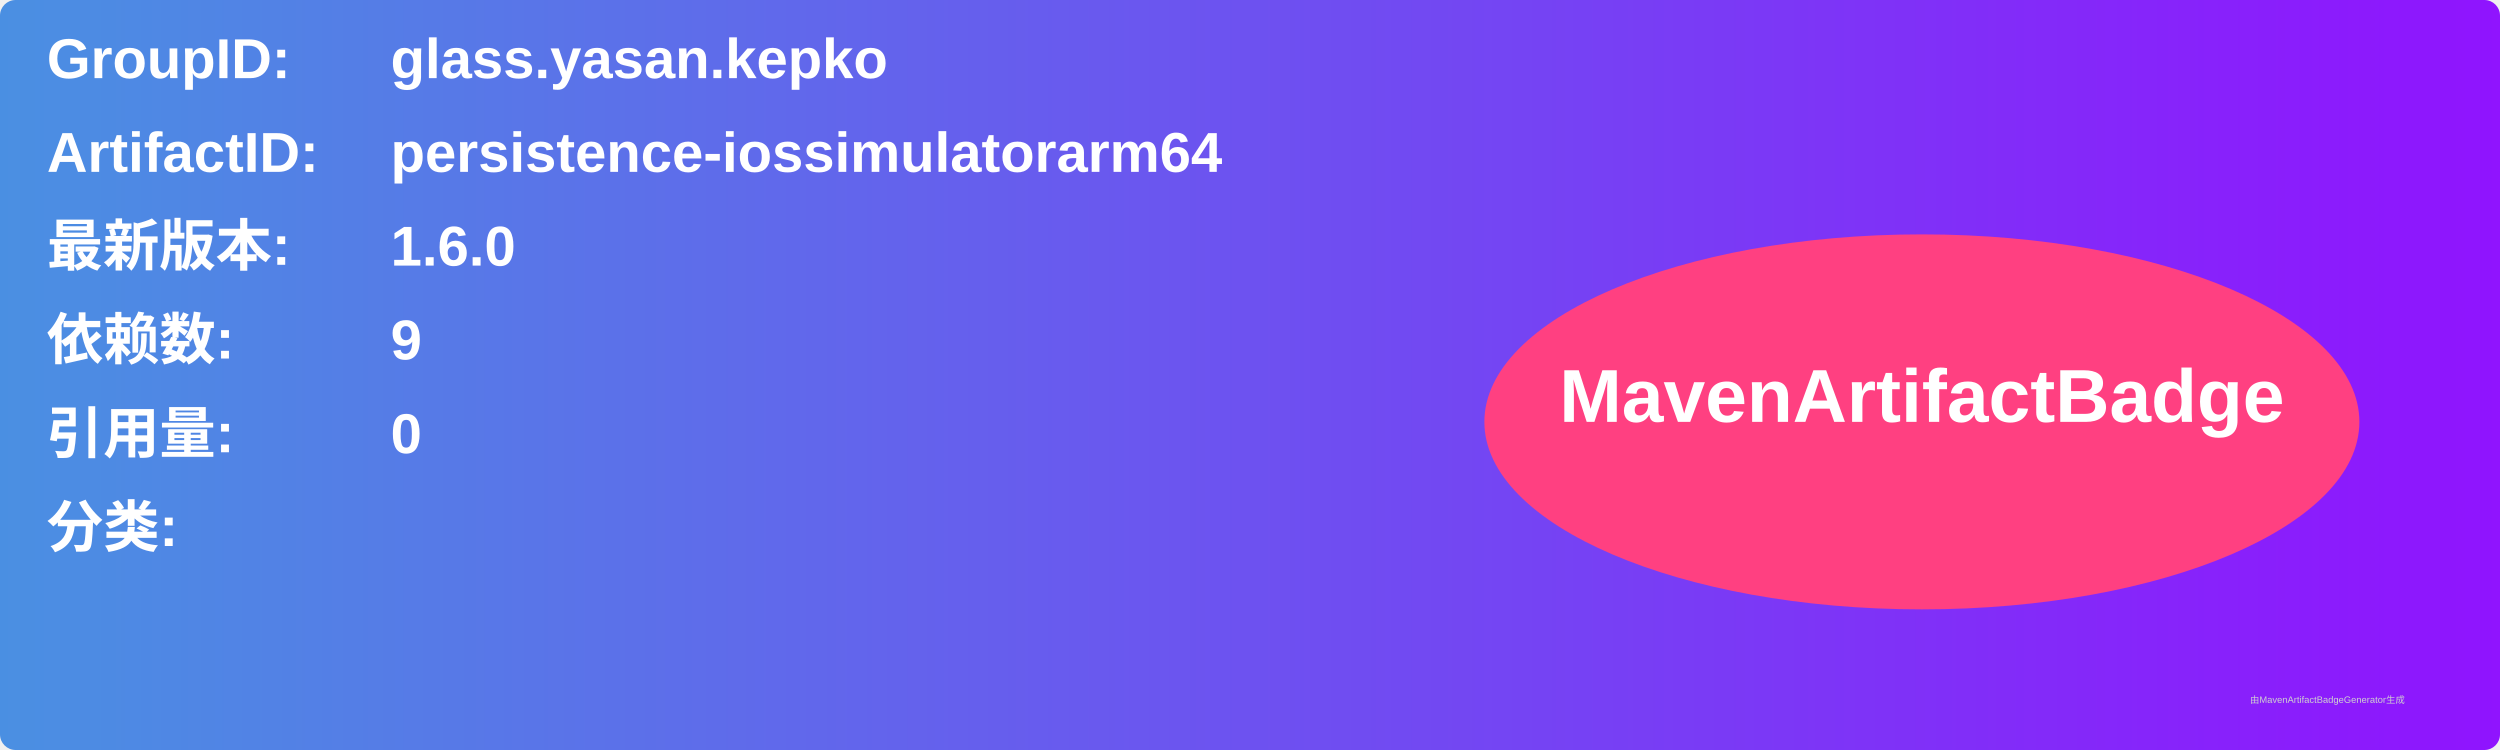
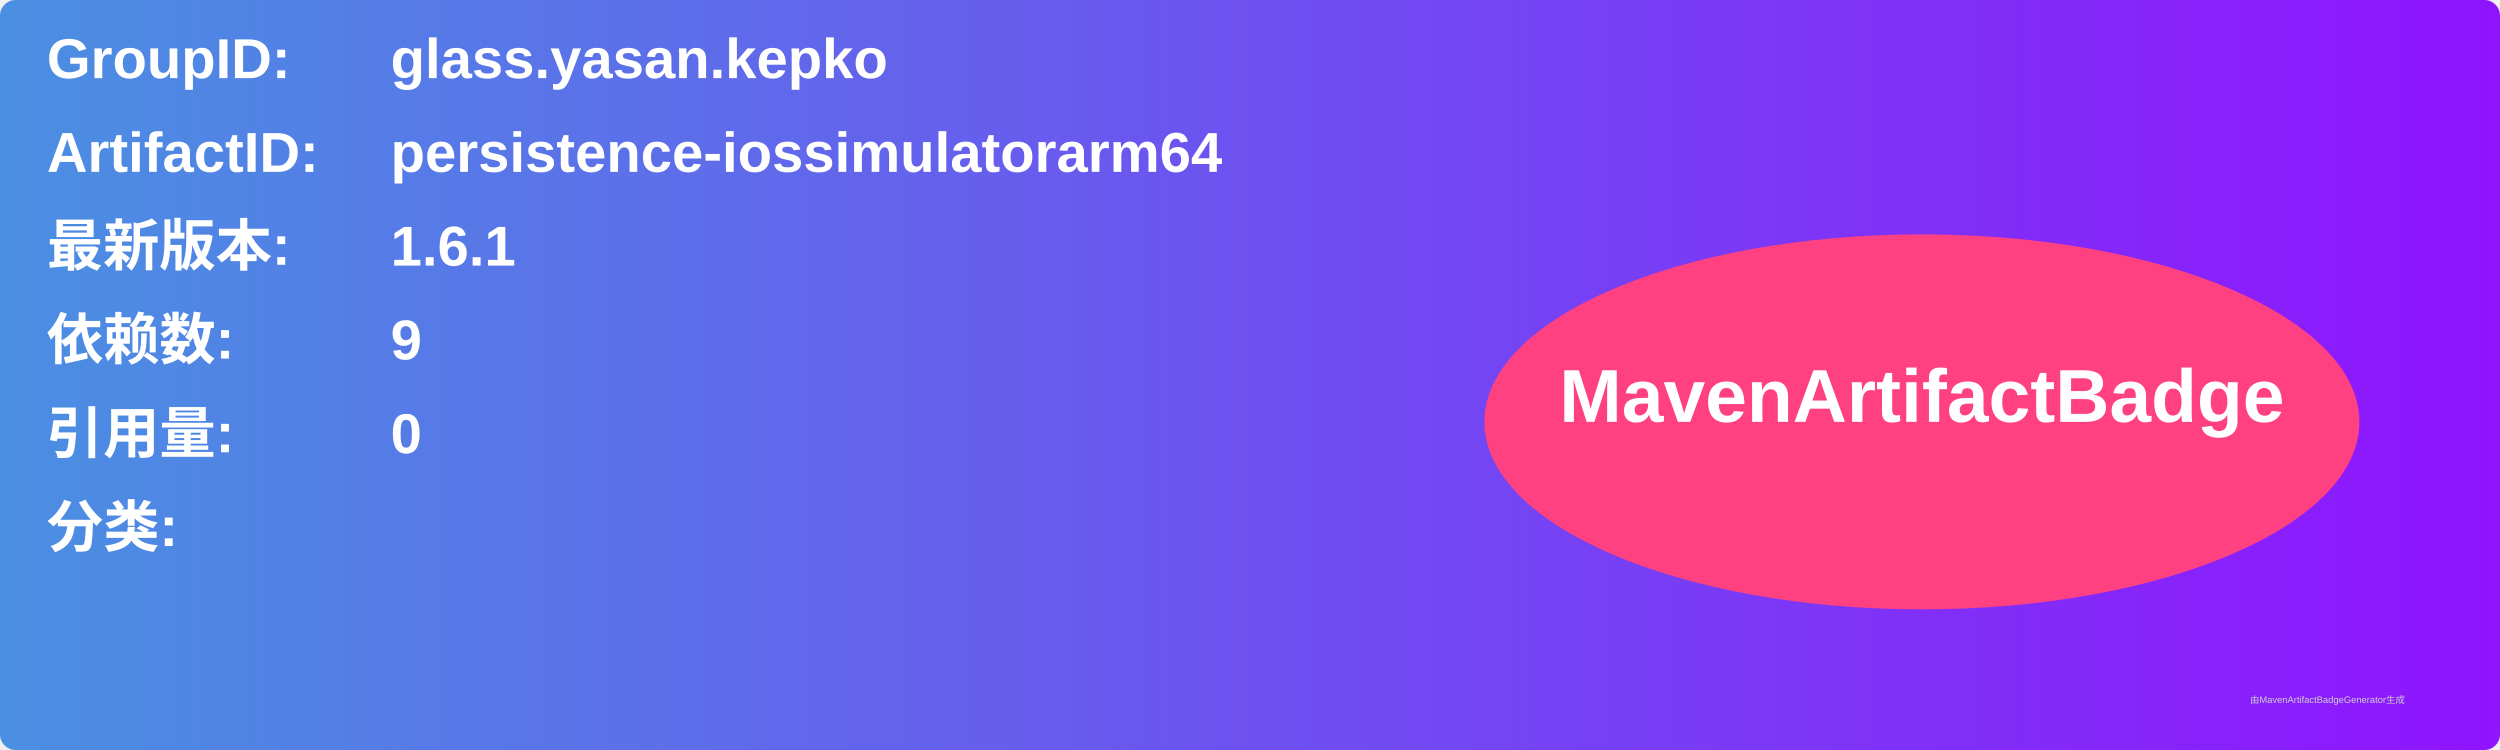
<svg xmlns="http://www.w3.org/2000/svg" width="800" height="240" viewBox="0 0 800 240">
  <linearGradient id="grad" x1="0%" y1="0%" x2="100%" y2="0%">
    <stop offset="0%" stop-color="#4a90e2" />
    <stop offset="100%" stop-color="#9013fe" />
  </linearGradient>
  <rect width="100%" height="100%" rx="5" ry="5" fill="url(#grad)" />
  <g transform="translate(15, 15)">
    <text x="0" y="10" font-family="Arial" font-size="18" fill="white" font-weight="bold" width="260">GroupID:</text>
    <text x="110" y="10" font-family="Arial" font-size="18" fill="white" font-weight="bold" width="460">glass.yasan.kepko</text>
    <text x="0" y="40" font-family="Arial" font-size="18" fill="white" font-weight="bold" width="260">ArtifactID:</text>
    <text x="110" y="40" font-family="Arial" font-size="18" fill="white" font-weight="bold" width="460">persistence-iossimulatorarm64</text>
    <text x="0" y="70" font-family="Arial" font-size="18" fill="white" font-weight="bold">最新版本:</text>
    <text x="110" y="70" font-family="Arial" font-size="18" fill="white" font-weight="bold">
-       <tspan font-weight="bold">1.6.0</tspan>
+       <tspan font-weight="bold">1.6.1</tspan>
    </text>
    <text x="0" y="100" font-family="Arial" font-size="18" fill="white" font-weight="bold">依赖数: </text>
    <text x="110" y="100" font-family="Arial" font-size="18" fill="white">
      <tspan font-weight="bold">9</tspan>
    </text>
    <text x="0" y="130" font-family="Arial" font-size="18" fill="white" font-weight="bold">引用量: </text>
    <text x="110" y="130" font-family="Arial" font-size="18" fill="white">
      <tspan font-weight="bold">0</tspan>
    </text>
    <text x="0" y="160" font-family="Arial" font-size="18" fill="white" font-weight="bold">分类:</text>
    <text x="10" y="190" font-family="Arial" font-size="10" fill="white">
      <tspan font-weight="bold" />
    </text>
    <ellipse cx="600" cy="120" rx="140" ry="60" fill="#ff4081" />
    <text x="600" y="120" text-anchor="middle" font-family="Arial" font-size="24" fill="white" font-weight="bold">MavenArtifactBadge</text>
  </g>
  <text x="720" y="225" font-family="Arial" font-size="3" fill="#d0d0d0">由MavenArtifactBadgeGenerator生成</text>
</svg>
